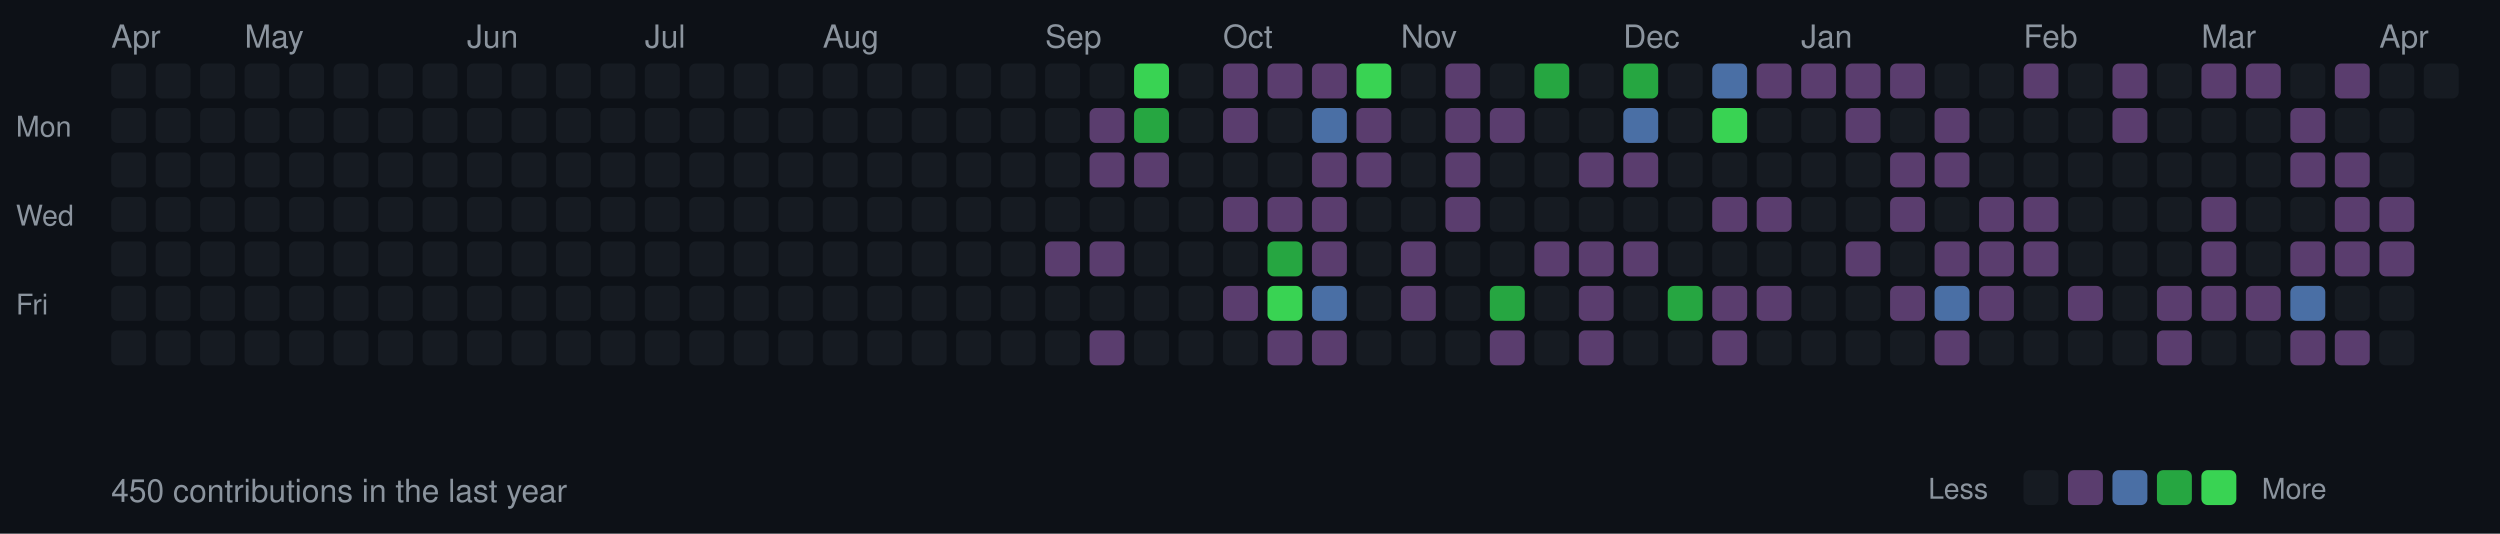
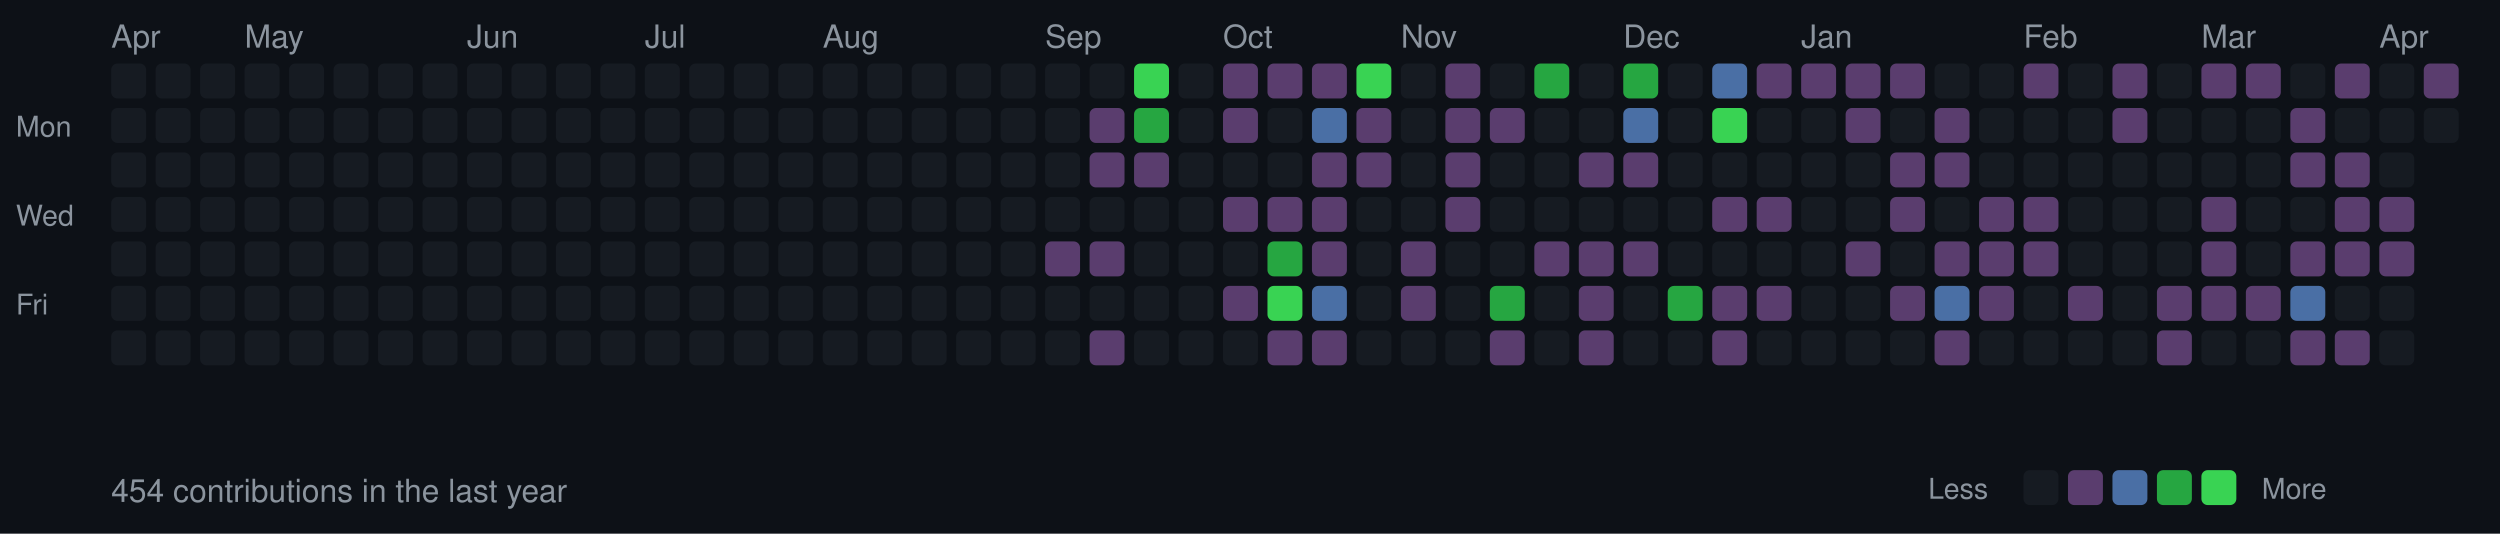
<svg xmlns="http://www.w3.org/2000/svg" width="787" height="168">
  <style>
  .month { font-size: 10px; fill: #8b949e; font-family: -apple-system, BlinkMacSystemFont, "Segoe UI", Helvetica, Arial, sans-serif; }
  .day { font-size: 9px; fill: #8b949e; font-family: -apple-system, BlinkMacSystemFont, "Segoe UI", Helvetica, Arial, sans-serif; }
  .stats { font-size: 10px; fill: #8b949e; font-family: -apple-system, BlinkMacSystemFont, "Segoe UI", Helvetica, Arial, sans-serif; }
  rect.day-cell { rx: 2; ry: 2; }
  rect.day-cell:hover { stroke: #8b949e; stroke-width: 1; }
</style>
  <rect width="787" height="168" fill="#0d1117" />
  <text x="5" y="43" class="day">Mon</text>
  <text x="5" y="71" class="day">Wed</text>
  <text x="5" y="99" class="day">Fri</text>
  <text x="35" y="15" class="month">Apr</text>
  <rect class="day-cell" x="35" y="20" width="11" height="11" fill="#161b22" />
  <rect class="day-cell" x="35" y="34" width="11" height="11" fill="#161b22" />
  <rect class="day-cell" x="35" y="48" width="11" height="11" fill="#161b22" />
  <rect class="day-cell" x="35" y="62" width="11" height="11" fill="#161b22" />
  <rect class="day-cell" x="35" y="76" width="11" height="11" fill="#161b22" />
  <rect class="day-cell" x="35" y="90" width="11" height="11" fill="#161b22" />
  <rect class="day-cell" x="35" y="104" width="11" height="11" fill="#161b22" />
  <rect class="day-cell" x="49" y="20" width="11" height="11" fill="#161b22" />
  <rect class="day-cell" x="49" y="34" width="11" height="11" fill="#161b22" />
  <rect class="day-cell" x="49" y="48" width="11" height="11" fill="#161b22" />
  <rect class="day-cell" x="49" y="62" width="11" height="11" fill="#161b22" />
  <rect class="day-cell" x="49" y="76" width="11" height="11" fill="#161b22" />
  <rect class="day-cell" x="49" y="90" width="11" height="11" fill="#161b22" />
  <rect class="day-cell" x="49" y="104" width="11" height="11" fill="#161b22" />
  <rect class="day-cell" x="63" y="20" width="11" height="11" fill="#161b22" />
  <rect class="day-cell" x="63" y="34" width="11" height="11" fill="#161b22" />
  <rect class="day-cell" x="63" y="48" width="11" height="11" fill="#161b22" />
  <rect class="day-cell" x="63" y="62" width="11" height="11" fill="#161b22" />
  <rect class="day-cell" x="63" y="76" width="11" height="11" fill="#161b22" />
  <rect class="day-cell" x="63" y="90" width="11" height="11" fill="#161b22" />
  <rect class="day-cell" x="63" y="104" width="11" height="11" fill="#161b22" />
  <rect class="day-cell" x="77" y="20" width="11" height="11" fill="#161b22" />
  <rect class="day-cell" x="77" y="34" width="11" height="11" fill="#161b22" />
  <rect class="day-cell" x="77" y="48" width="11" height="11" fill="#161b22" />
  <rect class="day-cell" x="77" y="62" width="11" height="11" fill="#161b22" />
  <text x="77" y="15" class="month">May</text>
  <rect class="day-cell" x="77" y="76" width="11" height="11" fill="#161b22" />
  <rect class="day-cell" x="77" y="90" width="11" height="11" fill="#161b22" />
  <rect class="day-cell" x="77" y="104" width="11" height="11" fill="#161b22" />
  <rect class="day-cell" x="91" y="20" width="11" height="11" fill="#161b22" />
  <rect class="day-cell" x="91" y="34" width="11" height="11" fill="#161b22" />
  <rect class="day-cell" x="91" y="48" width="11" height="11" fill="#161b22" />
  <rect class="day-cell" x="91" y="62" width="11" height="11" fill="#161b22" />
  <rect class="day-cell" x="91" y="76" width="11" height="11" fill="#161b22" />
  <rect class="day-cell" x="91" y="90" width="11" height="11" fill="#161b22" />
  <rect class="day-cell" x="91" y="104" width="11" height="11" fill="#161b22" />
  <rect class="day-cell" x="105" y="20" width="11" height="11" fill="#161b22" />
  <rect class="day-cell" x="105" y="34" width="11" height="11" fill="#161b22" />
  <rect class="day-cell" x="105" y="48" width="11" height="11" fill="#161b22" />
  <rect class="day-cell" x="105" y="62" width="11" height="11" fill="#161b22" />
  <rect class="day-cell" x="105" y="76" width="11" height="11" fill="#161b22" />
  <rect class="day-cell" x="105" y="90" width="11" height="11" fill="#161b22" />
  <rect class="day-cell" x="105" y="104" width="11" height="11" fill="#161b22" />
  <rect class="day-cell" x="119" y="20" width="11" height="11" fill="#161b22" />
  <rect class="day-cell" x="119" y="34" width="11" height="11" fill="#161b22" />
  <rect class="day-cell" x="119" y="48" width="11" height="11" fill="#161b22" />
  <rect class="day-cell" x="119" y="62" width="11" height="11" fill="#161b22" />
  <rect class="day-cell" x="119" y="76" width="11" height="11" fill="#161b22" />
  <rect class="day-cell" x="119" y="90" width="11" height="11" fill="#161b22" />
  <rect class="day-cell" x="119" y="104" width="11" height="11" fill="#161b22" />
  <rect class="day-cell" x="133" y="20" width="11" height="11" fill="#161b22" />
  <rect class="day-cell" x="133" y="34" width="11" height="11" fill="#161b22" />
  <rect class="day-cell" x="133" y="48" width="11" height="11" fill="#161b22" />
  <rect class="day-cell" x="133" y="62" width="11" height="11" fill="#161b22" />
  <rect class="day-cell" x="133" y="76" width="11" height="11" fill="#161b22" />
  <rect class="day-cell" x="133" y="90" width="11" height="11" fill="#161b22" />
  <rect class="day-cell" x="133" y="104" width="11" height="11" fill="#161b22" />
  <text x="147" y="15" class="month">Jun</text>
  <rect class="day-cell" x="147" y="20" width="11" height="11" fill="#161b22" />
  <rect class="day-cell" x="147" y="34" width="11" height="11" fill="#161b22" />
  <rect class="day-cell" x="147" y="48" width="11" height="11" fill="#161b22" />
  <rect class="day-cell" x="147" y="62" width="11" height="11" fill="#161b22" />
  <rect class="day-cell" x="147" y="76" width="11" height="11" fill="#161b22" />
  <rect class="day-cell" x="147" y="90" width="11" height="11" fill="#161b22" />
  <rect class="day-cell" x="147" y="104" width="11" height="11" fill="#161b22" />
  <rect class="day-cell" x="161" y="20" width="11" height="11" fill="#161b22" />
  <rect class="day-cell" x="161" y="34" width="11" height="11" fill="#161b22" />
  <rect class="day-cell" x="161" y="48" width="11" height="11" fill="#161b22" />
  <rect class="day-cell" x="161" y="62" width="11" height="11" fill="#161b22" />
  <rect class="day-cell" x="161" y="76" width="11" height="11" fill="#161b22" />
  <rect class="day-cell" x="161" y="90" width="11" height="11" fill="#161b22" />
  <rect class="day-cell" x="161" y="104" width="11" height="11" fill="#161b22" />
  <rect class="day-cell" x="175" y="20" width="11" height="11" fill="#161b22" />
  <rect class="day-cell" x="175" y="34" width="11" height="11" fill="#161b22" />
  <rect class="day-cell" x="175" y="48" width="11" height="11" fill="#161b22" />
  <rect class="day-cell" x="175" y="62" width="11" height="11" fill="#161b22" />
  <rect class="day-cell" x="175" y="76" width="11" height="11" fill="#161b22" />
  <rect class="day-cell" x="175" y="90" width="11" height="11" fill="#161b22" />
  <rect class="day-cell" x="175" y="104" width="11" height="11" fill="#161b22" />
  <rect class="day-cell" x="189" y="20" width="11" height="11" fill="#161b22" />
  <rect class="day-cell" x="189" y="34" width="11" height="11" fill="#161b22" />
  <rect class="day-cell" x="189" y="48" width="11" height="11" fill="#161b22" />
  <rect class="day-cell" x="189" y="62" width="11" height="11" fill="#161b22" />
  <rect class="day-cell" x="189" y="76" width="11" height="11" fill="#161b22" />
  <rect class="day-cell" x="189" y="90" width="11" height="11" fill="#161b22" />
  <rect class="day-cell" x="189" y="104" width="11" height="11" fill="#161b22" />
  <rect class="day-cell" x="203" y="20" width="11" height="11" fill="#161b22" />
  <rect class="day-cell" x="203" y="34" width="11" height="11" fill="#161b22" />
  <text x="203" y="15" class="month">Jul</text>
  <rect class="day-cell" x="203" y="48" width="11" height="11" fill="#161b22" />
  <rect class="day-cell" x="203" y="62" width="11" height="11" fill="#161b22" />
  <rect class="day-cell" x="203" y="76" width="11" height="11" fill="#161b22" />
  <rect class="day-cell" x="203" y="90" width="11" height="11" fill="#161b22" />
  <rect class="day-cell" x="203" y="104" width="11" height="11" fill="#161b22" />
  <rect class="day-cell" x="217" y="20" width="11" height="11" fill="#161b22" />
  <rect class="day-cell" x="217" y="34" width="11" height="11" fill="#161b22" />
  <rect class="day-cell" x="217" y="48" width="11" height="11" fill="#161b22" />
  <rect class="day-cell" x="217" y="62" width="11" height="11" fill="#161b22" />
  <rect class="day-cell" x="217" y="76" width="11" height="11" fill="#161b22" />
  <rect class="day-cell" x="217" y="90" width="11" height="11" fill="#161b22" />
  <rect class="day-cell" x="217" y="104" width="11" height="11" fill="#161b22" />
  <rect class="day-cell" x="231" y="20" width="11" height="11" fill="#161b22" />
  <rect class="day-cell" x="231" y="34" width="11" height="11" fill="#161b22" />
  <rect class="day-cell" x="231" y="48" width="11" height="11" fill="#161b22" />
  <rect class="day-cell" x="231" y="62" width="11" height="11" fill="#161b22" />
  <rect class="day-cell" x="231" y="76" width="11" height="11" fill="#161b22" />
  <rect class="day-cell" x="231" y="90" width="11" height="11" fill="#161b22" />
  <rect class="day-cell" x="231" y="104" width="11" height="11" fill="#161b22" />
  <rect class="day-cell" x="245" y="20" width="11" height="11" fill="#161b22" />
  <rect class="day-cell" x="245" y="34" width="11" height="11" fill="#161b22" />
  <rect class="day-cell" x="245" y="48" width="11" height="11" fill="#161b22" />
  <rect class="day-cell" x="245" y="62" width="11" height="11" fill="#161b22" />
  <rect class="day-cell" x="245" y="76" width="11" height="11" fill="#161b22" />
  <rect class="day-cell" x="245" y="90" width="11" height="11" fill="#161b22" />
  <rect class="day-cell" x="245" y="104" width="11" height="11" fill="#161b22" />
  <rect class="day-cell" x="259" y="20" width="11" height="11" fill="#161b22" />
  <rect class="day-cell" x="259" y="34" width="11" height="11" fill="#161b22" />
  <rect class="day-cell" x="259" y="48" width="11" height="11" fill="#161b22" />
  <rect class="day-cell" x="259" y="62" width="11" height="11" fill="#161b22" />
  <rect class="day-cell" x="259" y="76" width="11" height="11" fill="#161b22" />
  <text x="259" y="15" class="month">Aug</text>
  <rect class="day-cell" x="259" y="90" width="11" height="11" fill="#161b22" />
  <rect class="day-cell" x="259" y="104" width="11" height="11" fill="#161b22" />
  <rect class="day-cell" x="273" y="20" width="11" height="11" fill="#161b22" />
  <rect class="day-cell" x="273" y="34" width="11" height="11" fill="#161b22" />
  <rect class="day-cell" x="273" y="48" width="11" height="11" fill="#161b22" />
  <rect class="day-cell" x="273" y="62" width="11" height="11" fill="#161b22" />
  <rect class="day-cell" x="273" y="76" width="11" height="11" fill="#161b22" />
  <rect class="day-cell" x="273" y="90" width="11" height="11" fill="#161b22" />
  <rect class="day-cell" x="273" y="104" width="11" height="11" fill="#161b22" />
  <rect class="day-cell" x="287" y="20" width="11" height="11" fill="#161b22" />
  <rect class="day-cell" x="287" y="34" width="11" height="11" fill="#161b22" />
  <rect class="day-cell" x="287" y="48" width="11" height="11" fill="#161b22" />
  <rect class="day-cell" x="287" y="62" width="11" height="11" fill="#161b22" />
  <rect class="day-cell" x="287" y="76" width="11" height="11" fill="#161b22" />
  <rect class="day-cell" x="287" y="90" width="11" height="11" fill="#161b22" />
  <rect class="day-cell" x="287" y="104" width="11" height="11" fill="#161b22" />
  <rect class="day-cell" x="301" y="20" width="11" height="11" fill="#161b22" />
  <rect class="day-cell" x="301" y="34" width="11" height="11" fill="#161b22" />
  <rect class="day-cell" x="301" y="48" width="11" height="11" fill="#161b22" />
  <rect class="day-cell" x="301" y="62" width="11" height="11" fill="#161b22" />
  <rect class="day-cell" x="301" y="76" width="11" height="11" fill="#161b22" />
  <rect class="day-cell" x="301" y="90" width="11" height="11" fill="#161b22" />
  <rect class="day-cell" x="301" y="104" width="11" height="11" fill="#161b22" />
  <rect class="day-cell" x="315" y="20" width="11" height="11" fill="#161b22" />
  <rect class="day-cell" x="315" y="34" width="11" height="11" fill="#161b22" />
  <rect class="day-cell" x="315" y="48" width="11" height="11" fill="#161b22" />
  <rect class="day-cell" x="315" y="62" width="11" height="11" fill="#161b22" />
  <rect class="day-cell" x="315" y="76" width="11" height="11" fill="#161b22" />
  <rect class="day-cell" x="315" y="90" width="11" height="11" fill="#161b22" />
  <rect class="day-cell" x="315" y="104" width="11" height="11" fill="#161b22" />
  <rect class="day-cell" x="329" y="20" width="11" height="11" fill="#161b22" />
  <text x="329" y="15" class="month">Sep</text>
  <rect class="day-cell" x="329" y="34" width="11" height="11" fill="#161b22" />
  <rect class="day-cell" x="329" y="48" width="11" height="11" fill="#161b22" />
  <rect class="day-cell" x="329" y="62" width="11" height="11" fill="#161b22" />
  <rect class="day-cell" x="329" y="76" width="11" height="11" fill="#5a3d6e" />
  <rect class="day-cell" x="329" y="90" width="11" height="11" fill="#161b22" />
  <rect class="day-cell" x="329" y="104" width="11" height="11" fill="#161b22" />
  <rect class="day-cell" x="343" y="20" width="11" height="11" fill="#161b22" />
  <rect class="day-cell" x="343" y="34" width="11" height="11" fill="#5a3d6e" />
  <rect class="day-cell" x="343" y="48" width="11" height="11" fill="#5a3d6e" />
  <rect class="day-cell" x="343" y="62" width="11" height="11" fill="#161b22" />
  <rect class="day-cell" x="343" y="76" width="11" height="11" fill="#5a3d6e" />
  <rect class="day-cell" x="343" y="90" width="11" height="11" fill="#161b22" />
  <rect class="day-cell" x="343" y="104" width="11" height="11" fill="#5a3d6e" />
  <rect class="day-cell" x="357" y="20" width="11" height="11" fill="#39d353" />
  <rect class="day-cell" x="357" y="34" width="11" height="11" fill="#26a641" />
  <rect class="day-cell" x="357" y="48" width="11" height="11" fill="#5a3d6e" />
  <rect class="day-cell" x="357" y="62" width="11" height="11" fill="#161b22" />
  <rect class="day-cell" x="357" y="76" width="11" height="11" fill="#161b22" />
  <rect class="day-cell" x="357" y="90" width="11" height="11" fill="#161b22" />
  <rect class="day-cell" x="357" y="104" width="11" height="11" fill="#161b22" />
  <rect class="day-cell" x="371" y="20" width="11" height="11" fill="#161b22" />
  <rect class="day-cell" x="371" y="34" width="11" height="11" fill="#161b22" />
  <rect class="day-cell" x="371" y="48" width="11" height="11" fill="#161b22" />
  <rect class="day-cell" x="371" y="62" width="11" height="11" fill="#161b22" />
  <rect class="day-cell" x="371" y="76" width="11" height="11" fill="#161b22" />
  <rect class="day-cell" x="371" y="90" width="11" height="11" fill="#161b22" />
  <rect class="day-cell" x="371" y="104" width="11" height="11" fill="#161b22" />
  <rect class="day-cell" x="385" y="20" width="11" height="11" fill="#5a3d6e" />
  <rect class="day-cell" x="385" y="34" width="11" height="11" fill="#5a3d6e" />
  <rect class="day-cell" x="385" y="48" width="11" height="11" fill="#161b22" />
  <text x="385" y="15" class="month">Oct</text>
  <rect class="day-cell" x="385" y="62" width="11" height="11" fill="#5a3d6e" />
  <rect class="day-cell" x="385" y="76" width="11" height="11" fill="#161b22" />
  <rect class="day-cell" x="385" y="90" width="11" height="11" fill="#5a3d6e" />
  <rect class="day-cell" x="385" y="104" width="11" height="11" fill="#161b22" />
  <rect class="day-cell" x="399" y="20" width="11" height="11" fill="#5a3d6e" />
  <rect class="day-cell" x="399" y="34" width="11" height="11" fill="#161b22" />
  <rect class="day-cell" x="399" y="48" width="11" height="11" fill="#161b22" />
  <rect class="day-cell" x="399" y="62" width="11" height="11" fill="#5a3d6e" />
  <rect class="day-cell" x="399" y="76" width="11" height="11" fill="#26a641" />
  <rect class="day-cell" x="399" y="90" width="11" height="11" fill="#39d353" />
  <rect class="day-cell" x="399" y="104" width="11" height="11" fill="#5a3d6e" />
  <rect class="day-cell" x="413" y="20" width="11" height="11" fill="#5a3d6e" />
  <rect class="day-cell" x="413" y="34" width="11" height="11" fill="#4a6fa5" />
  <rect class="day-cell" x="413" y="48" width="11" height="11" fill="#5a3d6e" />
  <rect class="day-cell" x="413" y="62" width="11" height="11" fill="#5a3d6e" />
  <rect class="day-cell" x="413" y="76" width="11" height="11" fill="#5a3d6e" />
  <rect class="day-cell" x="413" y="90" width="11" height="11" fill="#4a6fa5" />
  <rect class="day-cell" x="413" y="104" width="11" height="11" fill="#5a3d6e" />
  <rect class="day-cell" x="427" y="20" width="11" height="11" fill="#39d353" />
  <rect class="day-cell" x="427" y="34" width="11" height="11" fill="#5a3d6e" />
  <rect class="day-cell" x="427" y="48" width="11" height="11" fill="#5a3d6e" />
  <rect class="day-cell" x="427" y="62" width="11" height="11" fill="#161b22" />
  <rect class="day-cell" x="427" y="76" width="11" height="11" fill="#161b22" />
  <rect class="day-cell" x="427" y="90" width="11" height="11" fill="#161b22" />
  <rect class="day-cell" x="427" y="104" width="11" height="11" fill="#161b22" />
  <rect class="day-cell" x="441" y="20" width="11" height="11" fill="#161b22" />
  <rect class="day-cell" x="441" y="34" width="11" height="11" fill="#161b22" />
  <rect class="day-cell" x="441" y="48" width="11" height="11" fill="#161b22" />
  <rect class="day-cell" x="441" y="62" width="11" height="11" fill="#161b22" />
  <rect class="day-cell" x="441" y="76" width="11" height="11" fill="#5a3d6e" />
  <rect class="day-cell" x="441" y="90" width="11" height="11" fill="#5a3d6e" />
  <text x="441" y="15" class="month">Nov</text>
  <rect class="day-cell" x="441" y="104" width="11" height="11" fill="#161b22" />
  <rect class="day-cell" x="455" y="20" width="11" height="11" fill="#5a3d6e" />
  <rect class="day-cell" x="455" y="34" width="11" height="11" fill="#5a3d6e" />
  <rect class="day-cell" x="455" y="48" width="11" height="11" fill="#5a3d6e" />
  <rect class="day-cell" x="455" y="62" width="11" height="11" fill="#5a3d6e" />
  <rect class="day-cell" x="455" y="76" width="11" height="11" fill="#161b22" />
  <rect class="day-cell" x="455" y="90" width="11" height="11" fill="#161b22" />
  <rect class="day-cell" x="455" y="104" width="11" height="11" fill="#161b22" />
  <rect class="day-cell" x="469" y="20" width="11" height="11" fill="#161b22" />
  <rect class="day-cell" x="469" y="34" width="11" height="11" fill="#5a3d6e" />
  <rect class="day-cell" x="469" y="48" width="11" height="11" fill="#161b22" />
  <rect class="day-cell" x="469" y="62" width="11" height="11" fill="#161b22" />
  <rect class="day-cell" x="469" y="76" width="11" height="11" fill="#161b22" />
  <rect class="day-cell" x="469" y="90" width="11" height="11" fill="#26a641" />
  <rect class="day-cell" x="469" y="104" width="11" height="11" fill="#5a3d6e" />
  <rect class="day-cell" x="483" y="20" width="11" height="11" fill="#26a641" />
  <rect class="day-cell" x="483" y="34" width="11" height="11" fill="#161b22" />
  <rect class="day-cell" x="483" y="48" width="11" height="11" fill="#161b22" />
  <rect class="day-cell" x="483" y="62" width="11" height="11" fill="#161b22" />
  <rect class="day-cell" x="483" y="76" width="11" height="11" fill="#5a3d6e" />
  <rect class="day-cell" x="483" y="90" width="11" height="11" fill="#161b22" />
  <rect class="day-cell" x="483" y="104" width="11" height="11" fill="#161b22" />
  <rect class="day-cell" x="497" y="20" width="11" height="11" fill="#161b22" />
  <rect class="day-cell" x="497" y="34" width="11" height="11" fill="#161b22" />
  <rect class="day-cell" x="497" y="48" width="11" height="11" fill="#5a3d6e" />
  <rect class="day-cell" x="497" y="62" width="11" height="11" fill="#161b22" />
  <rect class="day-cell" x="497" y="76" width="11" height="11" fill="#5a3d6e" />
  <rect class="day-cell" x="497" y="90" width="11" height="11" fill="#5a3d6e" />
  <rect class="day-cell" x="497" y="104" width="11" height="11" fill="#5a3d6e" />
  <rect class="day-cell" x="511" y="20" width="11" height="11" fill="#26a641" />
  <text x="511" y="15" class="month">Dec</text>
  <rect class="day-cell" x="511" y="34" width="11" height="11" fill="#4a6fa5" />
  <rect class="day-cell" x="511" y="48" width="11" height="11" fill="#5a3d6e" />
  <rect class="day-cell" x="511" y="62" width="11" height="11" fill="#161b22" />
  <rect class="day-cell" x="511" y="76" width="11" height="11" fill="#5a3d6e" />
  <rect class="day-cell" x="511" y="90" width="11" height="11" fill="#161b22" />
  <rect class="day-cell" x="511" y="104" width="11" height="11" fill="#161b22" />
  <rect class="day-cell" x="525" y="20" width="11" height="11" fill="#161b22" />
  <rect class="day-cell" x="525" y="34" width="11" height="11" fill="#161b22" />
  <rect class="day-cell" x="525" y="48" width="11" height="11" fill="#161b22" />
  <rect class="day-cell" x="525" y="62" width="11" height="11" fill="#161b22" />
  <rect class="day-cell" x="525" y="76" width="11" height="11" fill="#161b22" />
  <rect class="day-cell" x="525" y="90" width="11" height="11" fill="#26a641" />
  <rect class="day-cell" x="525" y="104" width="11" height="11" fill="#161b22" />
  <rect class="day-cell" x="539" y="20" width="11" height="11" fill="#4a6fa5" />
  <rect class="day-cell" x="539" y="34" width="11" height="11" fill="#39d353" />
  <rect class="day-cell" x="539" y="48" width="11" height="11" fill="#161b22" />
  <rect class="day-cell" x="539" y="62" width="11" height="11" fill="#5a3d6e" />
  <rect class="day-cell" x="539" y="76" width="11" height="11" fill="#161b22" />
  <rect class="day-cell" x="539" y="90" width="11" height="11" fill="#5a3d6e" />
  <rect class="day-cell" x="539" y="104" width="11" height="11" fill="#5a3d6e" />
  <rect class="day-cell" x="553" y="20" width="11" height="11" fill="#5a3d6e" />
  <rect class="day-cell" x="553" y="34" width="11" height="11" fill="#161b22" />
  <rect class="day-cell" x="553" y="48" width="11" height="11" fill="#161b22" />
  <rect class="day-cell" x="553" y="62" width="11" height="11" fill="#5a3d6e" />
  <rect class="day-cell" x="553" y="76" width="11" height="11" fill="#161b22" />
  <rect class="day-cell" x="553" y="90" width="11" height="11" fill="#5a3d6e" />
  <rect class="day-cell" x="553" y="104" width="11" height="11" fill="#161b22" />
  <rect class="day-cell" x="567" y="20" width="11" height="11" fill="#5a3d6e" />
  <rect class="day-cell" x="567" y="34" width="11" height="11" fill="#161b22" />
  <rect class="day-cell" x="567" y="48" width="11" height="11" fill="#161b22" />
  <rect class="day-cell" x="567" y="62" width="11" height="11" fill="#161b22" />
  <text x="567" y="15" class="month">Jan</text>
  <rect class="day-cell" x="567" y="76" width="11" height="11" fill="#161b22" />
  <rect class="day-cell" x="567" y="90" width="11" height="11" fill="#161b22" />
  <rect class="day-cell" x="567" y="104" width="11" height="11" fill="#161b22" />
  <rect class="day-cell" x="581" y="20" width="11" height="11" fill="#5a3d6e" />
  <rect class="day-cell" x="581" y="34" width="11" height="11" fill="#5a3d6e" />
  <rect class="day-cell" x="581" y="48" width="11" height="11" fill="#161b22" />
  <rect class="day-cell" x="581" y="62" width="11" height="11" fill="#161b22" />
  <rect class="day-cell" x="581" y="76" width="11" height="11" fill="#5a3d6e" />
  <rect class="day-cell" x="581" y="90" width="11" height="11" fill="#161b22" />
  <rect class="day-cell" x="581" y="104" width="11" height="11" fill="#161b22" />
  <rect class="day-cell" x="595" y="20" width="11" height="11" fill="#5a3d6e" />
  <rect class="day-cell" x="595" y="34" width="11" height="11" fill="#161b22" />
  <rect class="day-cell" x="595" y="48" width="11" height="11" fill="#5a3d6e" />
  <rect class="day-cell" x="595" y="62" width="11" height="11" fill="#5a3d6e" />
  <rect class="day-cell" x="595" y="76" width="11" height="11" fill="#161b22" />
  <rect class="day-cell" x="595" y="90" width="11" height="11" fill="#5a3d6e" />
  <rect class="day-cell" x="595" y="104" width="11" height="11" fill="#161b22" />
  <rect class="day-cell" x="609" y="20" width="11" height="11" fill="#161b22" />
  <rect class="day-cell" x="609" y="34" width="11" height="11" fill="#5a3d6e" />
  <rect class="day-cell" x="609" y="48" width="11" height="11" fill="#5a3d6e" />
  <rect class="day-cell" x="609" y="62" width="11" height="11" fill="#161b22" />
  <rect class="day-cell" x="609" y="76" width="11" height="11" fill="#5a3d6e" />
  <rect class="day-cell" x="609" y="90" width="11" height="11" fill="#4a6fa5" />
  <rect class="day-cell" x="609" y="104" width="11" height="11" fill="#5a3d6e" />
  <rect class="day-cell" x="623" y="20" width="11" height="11" fill="#161b22" />
  <rect class="day-cell" x="623" y="34" width="11" height="11" fill="#161b22" />
  <rect class="day-cell" x="623" y="48" width="11" height="11" fill="#161b22" />
  <rect class="day-cell" x="623" y="62" width="11" height="11" fill="#5a3d6e" />
  <rect class="day-cell" x="623" y="76" width="11" height="11" fill="#5a3d6e" />
  <rect class="day-cell" x="623" y="90" width="11" height="11" fill="#5a3d6e" />
  <rect class="day-cell" x="623" y="104" width="11" height="11" fill="#161b22" />
  <text x="637" y="15" class="month">Feb</text>
  <rect class="day-cell" x="637" y="20" width="11" height="11" fill="#5a3d6e" />
  <rect class="day-cell" x="637" y="34" width="11" height="11" fill="#161b22" />
  <rect class="day-cell" x="637" y="48" width="11" height="11" fill="#161b22" />
  <rect class="day-cell" x="637" y="62" width="11" height="11" fill="#5a3d6e" />
  <rect class="day-cell" x="637" y="76" width="11" height="11" fill="#5a3d6e" />
  <rect class="day-cell" x="637" y="90" width="11" height="11" fill="#161b22" />
  <rect class="day-cell" x="637" y="104" width="11" height="11" fill="#161b22" />
  <rect class="day-cell" x="651" y="20" width="11" height="11" fill="#161b22" />
  <rect class="day-cell" x="651" y="34" width="11" height="11" fill="#161b22" />
  <rect class="day-cell" x="651" y="48" width="11" height="11" fill="#161b22" />
  <rect class="day-cell" x="651" y="62" width="11" height="11" fill="#161b22" />
  <rect class="day-cell" x="651" y="76" width="11" height="11" fill="#161b22" />
  <rect class="day-cell" x="651" y="90" width="11" height="11" fill="#5a3d6e" />
  <rect class="day-cell" x="651" y="104" width="11" height="11" fill="#161b22" />
  <rect class="day-cell" x="665" y="20" width="11" height="11" fill="#5a3d6e" />
  <rect class="day-cell" x="665" y="34" width="11" height="11" fill="#5a3d6e" />
  <rect class="day-cell" x="665" y="48" width="11" height="11" fill="#161b22" />
  <rect class="day-cell" x="665" y="62" width="11" height="11" fill="#161b22" />
  <rect class="day-cell" x="665" y="76" width="11" height="11" fill="#161b22" />
  <rect class="day-cell" x="665" y="90" width="11" height="11" fill="#161b22" />
  <rect class="day-cell" x="665" y="104" width="11" height="11" fill="#161b22" />
  <rect class="day-cell" x="679" y="20" width="11" height="11" fill="#161b22" />
  <rect class="day-cell" x="679" y="34" width="11" height="11" fill="#161b22" />
  <rect class="day-cell" x="679" y="48" width="11" height="11" fill="#161b22" />
  <rect class="day-cell" x="679" y="62" width="11" height="11" fill="#161b22" />
  <rect class="day-cell" x="679" y="76" width="11" height="11" fill="#161b22" />
  <rect class="day-cell" x="679" y="90" width="11" height="11" fill="#5a3d6e" />
  <rect class="day-cell" x="679" y="104" width="11" height="11" fill="#5a3d6e" />
  <text x="693" y="15" class="month">Mar</text>
  <rect class="day-cell" x="693" y="20" width="11" height="11" fill="#5a3d6e" />
  <rect class="day-cell" x="693" y="34" width="11" height="11" fill="#161b22" />
  <rect class="day-cell" x="693" y="48" width="11" height="11" fill="#161b22" />
  <rect class="day-cell" x="693" y="62" width="11" height="11" fill="#5a3d6e" />
  <rect class="day-cell" x="693" y="76" width="11" height="11" fill="#5a3d6e" />
  <rect class="day-cell" x="693" y="90" width="11" height="11" fill="#5a3d6e" />
  <rect class="day-cell" x="693" y="104" width="11" height="11" fill="#161b22" />
  <rect class="day-cell" x="707" y="20" width="11" height="11" fill="#5a3d6e" />
  <rect class="day-cell" x="707" y="34" width="11" height="11" fill="#161b22" />
  <rect class="day-cell" x="707" y="48" width="11" height="11" fill="#161b22" />
  <rect class="day-cell" x="707" y="62" width="11" height="11" fill="#161b22" />
  <rect class="day-cell" x="707" y="76" width="11" height="11" fill="#161b22" />
  <rect class="day-cell" x="707" y="90" width="11" height="11" fill="#5a3d6e" />
  <rect class="day-cell" x="707" y="104" width="11" height="11" fill="#161b22" />
  <rect class="day-cell" x="721" y="20" width="11" height="11" fill="#161b22" />
  <rect class="day-cell" x="721" y="34" width="11" height="11" fill="#5a3d6e" />
  <rect class="day-cell" x="721" y="48" width="11" height="11" fill="#5a3d6e" />
  <rect class="day-cell" x="721" y="62" width="11" height="11" fill="#161b22" />
  <rect class="day-cell" x="721" y="76" width="11" height="11" fill="#5a3d6e" />
  <rect class="day-cell" x="721" y="90" width="11" height="11" fill="#4a6fa5" />
  <rect class="day-cell" x="721" y="104" width="11" height="11" fill="#5a3d6e" />
  <rect class="day-cell" x="735" y="20" width="11" height="11" fill="#5a3d6e" />
  <rect class="day-cell" x="735" y="34" width="11" height="11" fill="#161b22" />
  <rect class="day-cell" x="735" y="48" width="11" height="11" fill="#5a3d6e" />
  <rect class="day-cell" x="735" y="62" width="11" height="11" fill="#5a3d6e" />
  <rect class="day-cell" x="735" y="76" width="11" height="11" fill="#5a3d6e" />
  <rect class="day-cell" x="735" y="90" width="11" height="11" fill="#161b22" />
  <rect class="day-cell" x="735" y="104" width="11" height="11" fill="#5a3d6e" />
  <rect class="day-cell" x="749" y="20" width="11" height="11" fill="#161b22" />
  <rect class="day-cell" x="749" y="34" width="11" height="11" fill="#161b22" />
  <rect class="day-cell" x="749" y="48" width="11" height="11" fill="#161b22" />
  <text x="749" y="15" class="month">Apr</text>
  <rect class="day-cell" x="749" y="62" width="11" height="11" fill="#5a3d6e" />
  <rect class="day-cell" x="749" y="76" width="11" height="11" fill="#5a3d6e" />
  <rect class="day-cell" x="749" y="90" width="11" height="11" fill="#161b22" />
  <rect class="day-cell" x="749" y="104" width="11" height="11" fill="#161b22" />
-   <rect class="day-cell" x="763" y="20" width="11" height="11" fill="#161b22" />
+   <rect class="day-cell" x="763" y="20" width="11" height="11" fill="#5a3d6e" />
+   <rect class="day-cell" x="763" y="34" width="11" height="11" fill="#161b22" />
  <text x="607" y="157" class="day">Less</text>
  <rect x="637" y="148" width="11" height="11" fill="#161b22" rx="2" ry="2" />
  <rect x="651" y="148" width="11" height="11" fill="#5a3d6e" rx="2" ry="2" />
  <rect x="665" y="148" width="11" height="11" fill="#4a6fa5" rx="2" ry="2" />
  <rect x="679" y="148" width="11" height="11" fill="#26a641" rx="2" ry="2" />
  <rect x="693" y="148" width="11" height="11" fill="#39d353" rx="2" ry="2" />
  <text x="712" y="157" class="day">More</text>
-   <text x="35" y="158" class="stats">450 contributions in the last year</text>
+   <text x="35" y="158" class="stats">454 contributions in the last year</text>
</svg>
